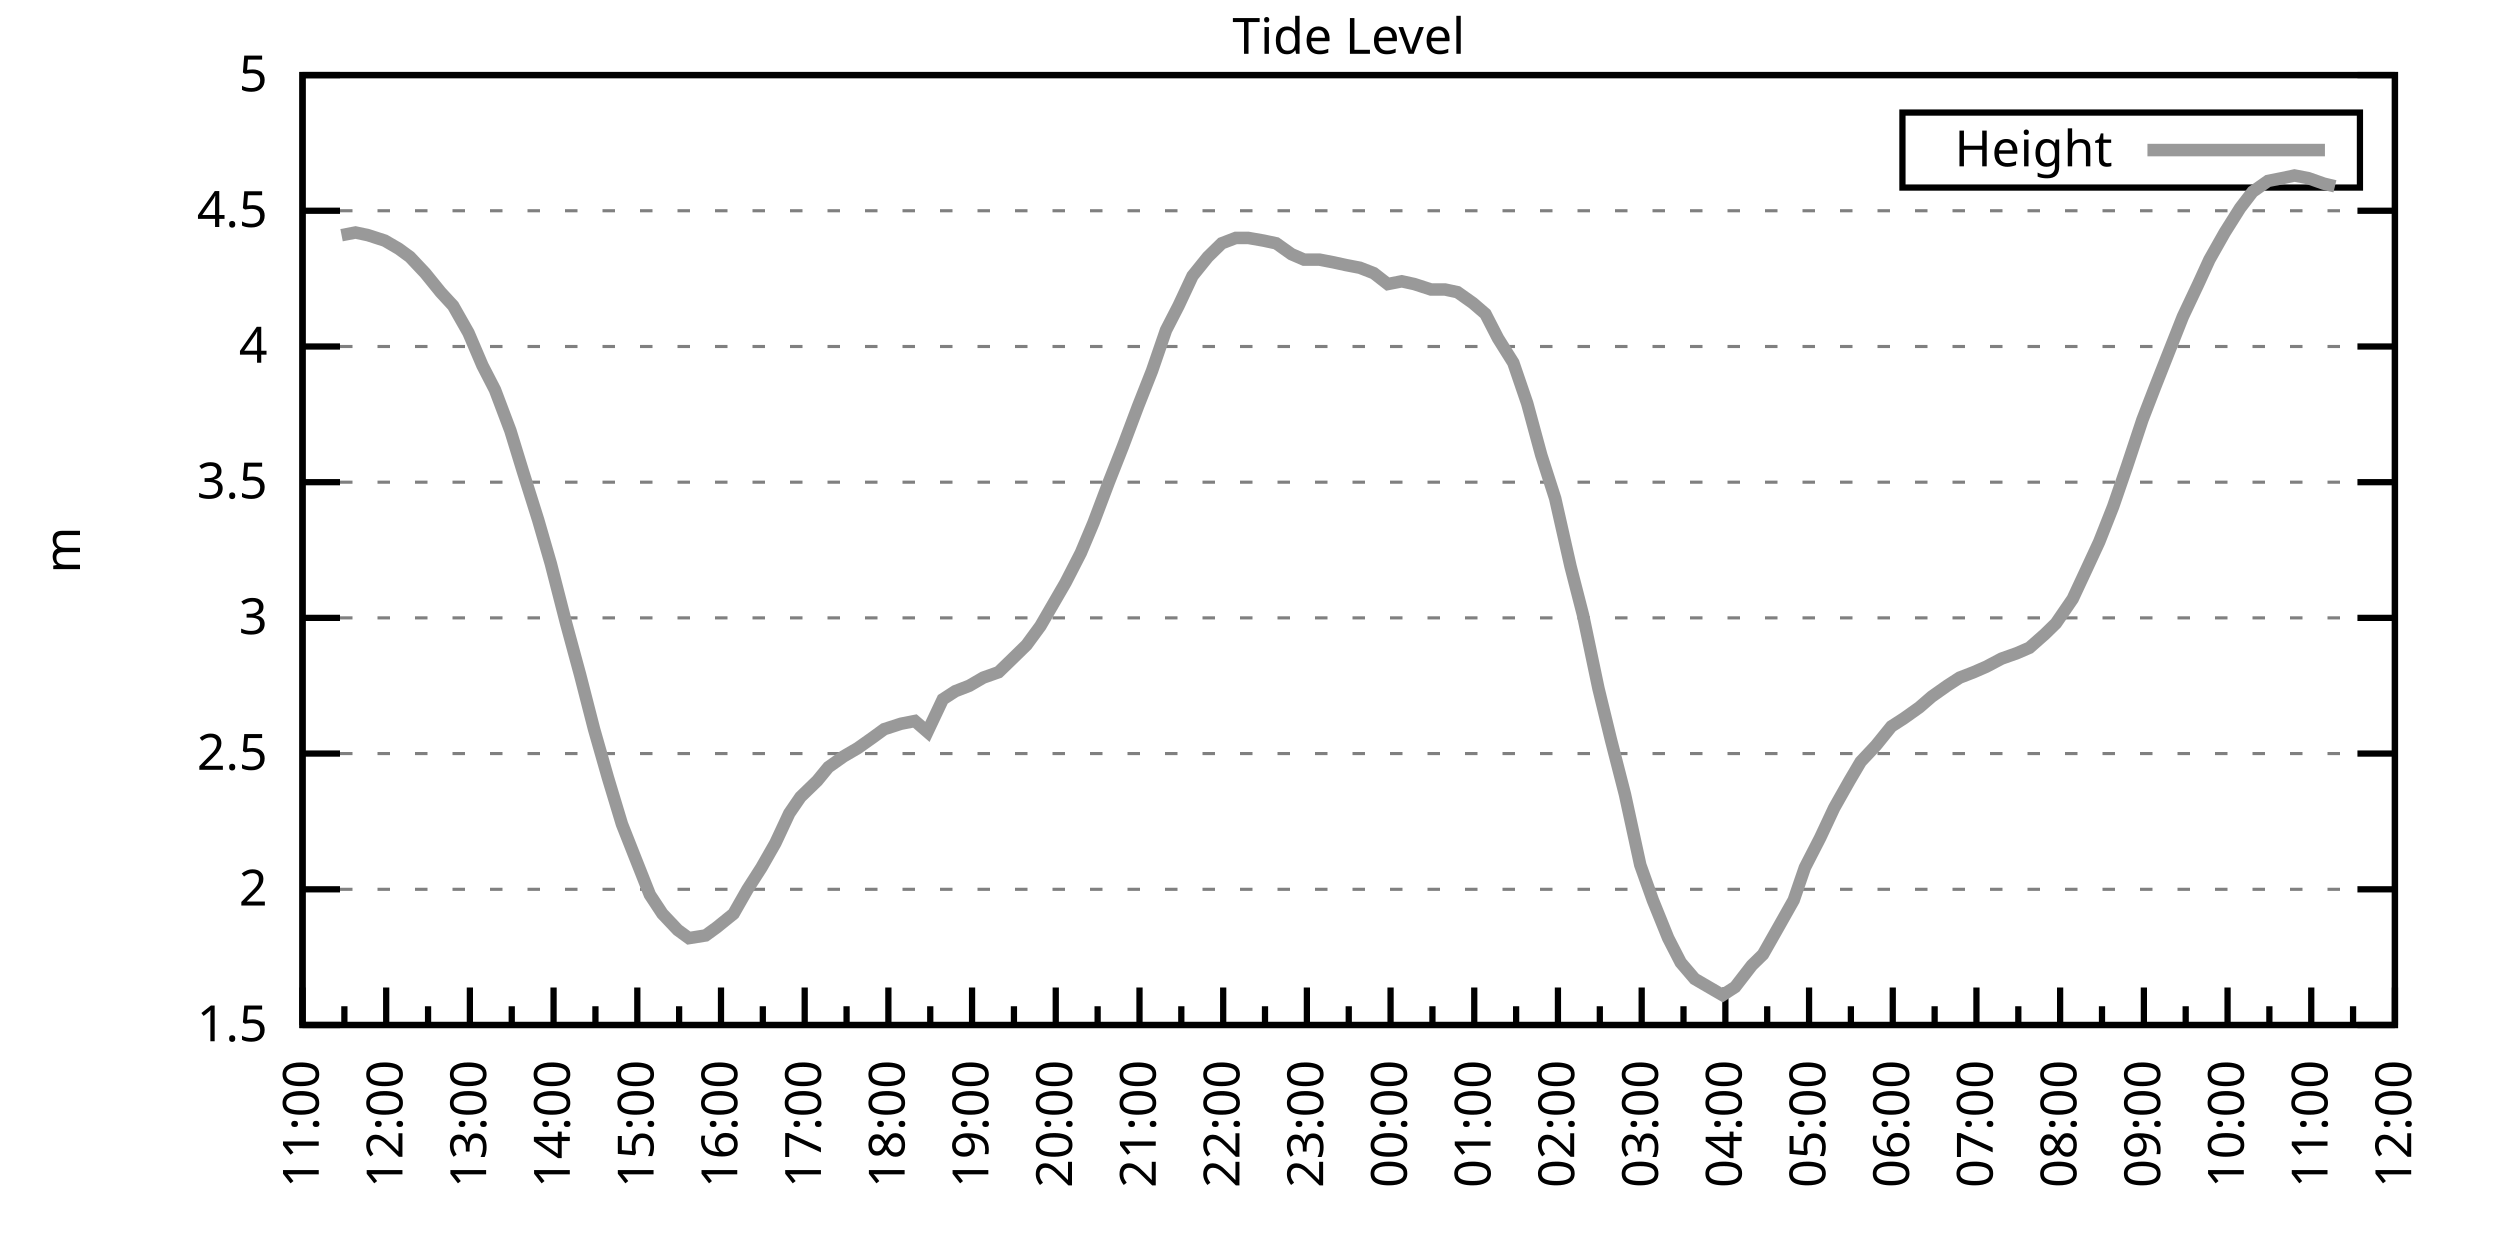
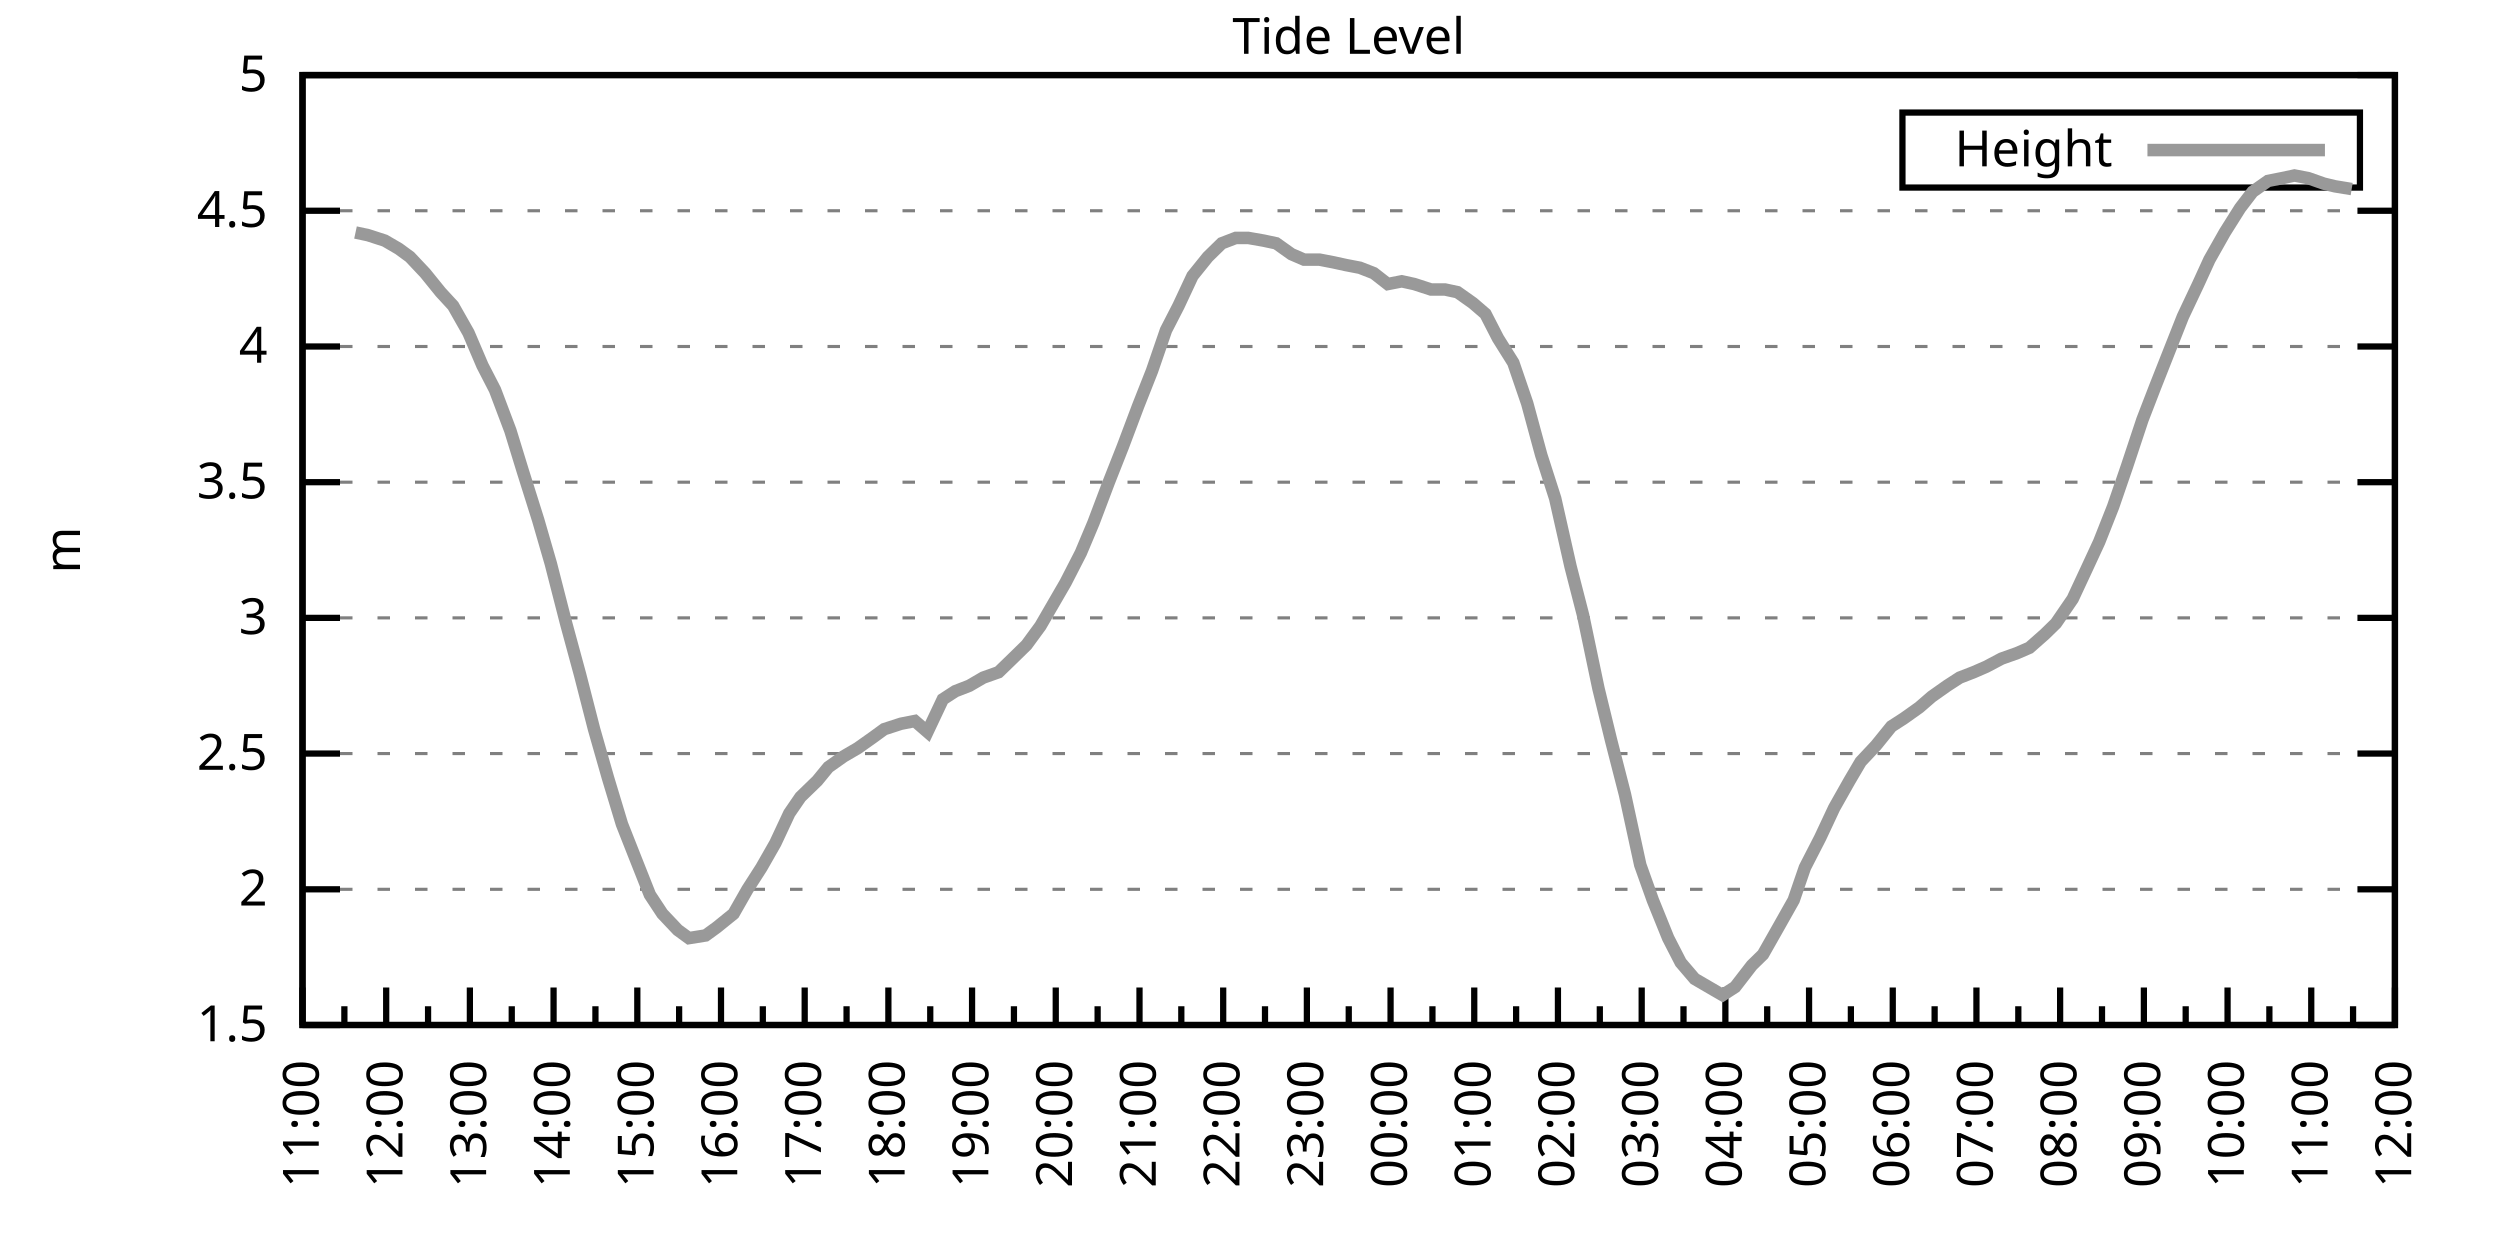
<svg xmlns="http://www.w3.org/2000/svg" xmlns:xlink="http://www.w3.org/1999/xlink" width="400" height="200" viewBox="0 0 400 200">
  <g id="gnuplot_canvas">
    <rect x="0" y="0" width="400" height="200" fill="none" />
    <defs>
      <circle id="gpDot" r="0.5" stroke-width="0.5" stroke="currentColor" />
      <path id="gpPt0" stroke-width="0.333" stroke="currentColor" d="M-1,0 h2 M0,-1 v2" />
      <path id="gpPt1" stroke-width="0.333" stroke="currentColor" d="M-1,-1 L1,1 M1,-1 L-1,1" />
      <path id="gpPt2" stroke-width="0.333" stroke="currentColor" d="M-1,0 L1,0 M0,-1 L0,1 M-1,-1 L1,1 M-1,1 L1,-1" />
      <rect id="gpPt3" stroke-width="0.333" stroke="currentColor" x="-1" y="-1" width="2" height="2" />
      <rect id="gpPt4" stroke-width="0.333" stroke="currentColor" fill="currentColor" x="-1" y="-1" width="2" height="2" />
      <circle id="gpPt5" stroke-width="0.333" stroke="currentColor" cx="0" cy="0" r="1" />
      <use xlink:href="#gpPt5" id="gpPt6" fill="currentColor" stroke="none" />
      <path id="gpPt7" stroke-width="0.333" stroke="currentColor" d="M0,-1.33 L-1.33,0.67 L1.33,0.67 z" />
      <use xlink:href="#gpPt7" id="gpPt8" fill="currentColor" stroke="none" />
      <use xlink:href="#gpPt7" id="gpPt9" stroke="currentColor" transform="rotate(180)" />
      <use xlink:href="#gpPt9" id="gpPt10" fill="currentColor" stroke="none" />
      <use xlink:href="#gpPt3" id="gpPt11" stroke="currentColor" transform="rotate(45)" />
      <use xlink:href="#gpPt11" id="gpPt12" fill="currentColor" stroke="none" />
      <path id="gpPt13" stroke-width="0.333" stroke="currentColor" d="M0,1.330 L1.265,0.411 L0.782,-1.067 L-0.782,-1.076 L-1.265,0.411 z" />
      <use xlink:href="#gpPt13" id="gpPt14" fill="currentColor" stroke="none" />
      <filter id="textbox" filterUnits="objectBoundingBox" x="0" y="0" height="1" width="1">
        <feFlood flood-color="white" flood-opacity="1" result="bgnd" />
        <feComposite in="SourceGraphic" in2="bgnd" operator="atop" />
      </filter>
      <filter id="greybox" filterUnits="objectBoundingBox" x="0" y="0" height="1" width="1">
        <feFlood flood-color="lightgrey" flood-opacity="1" result="grey" />
        <feComposite in="SourceGraphic" in2="grey" operator="atop" />
      </filter>
    </defs>
    <g fill="none" color="white" stroke="currentColor" stroke-width="1.00" stroke-linecap="butt" stroke-linejoin="miter">
</g>
    <g fill="none" color="black" stroke="currentColor" stroke-width="1.00" stroke-linecap="butt" stroke-linejoin="miter">
      <g stroke="none" shape-rendering="crispEdges">
        <polygon fill="rgb(255, 255, 255)" points="48.40,164.00 383.18,164.00 383.18,12.02 48.40,12.02 " />
      </g>
    </g>
    <g fill="none" color="black" stroke="currentColor" stroke-width="1.00" stroke-linecap="butt" stroke-linejoin="miter">
</g>
    <g fill="none" color="black" stroke="black" stroke-width="0.50" stroke-linecap="butt" stroke-linejoin="miter">
</g>
    <g fill="none" color="gray" stroke="currentColor" stroke-width="0.50" stroke-linecap="butt" stroke-linejoin="miter">
      <path stroke="gray" stroke-dasharray="2,4" class="gridline" d="M48.40,164.00 L383.19,164.00  " />
    </g>
    <g fill="none" color="gray" stroke="gray" stroke-width="1.00" stroke-linecap="butt" stroke-linejoin="miter">
</g>
    <g fill="none" color="black" stroke="currentColor" stroke-width="1.00" stroke-linecap="butt" stroke-linejoin="miter">
      <path stroke="black" d="M48.40,164.00 L54.40,164.00 M383.19,164.00 L377.19,164.00  " />
      <g transform="translate(42.80,166.60)" stroke="none" fill="black" font-family="Sans" font-size="8.00" text-anchor="end">
        <text>
          <tspan font-family="Sans"> 1.5</tspan>
        </text>
      </g>
    </g>
    <g fill="none" color="black" stroke="currentColor" stroke-width="1.00" stroke-linecap="butt" stroke-linejoin="miter">
</g>
    <g fill="none" color="black" stroke="black" stroke-width="0.50" stroke-linecap="butt" stroke-linejoin="miter">
</g>
    <g fill="none" color="gray" stroke="currentColor" stroke-width="0.50" stroke-linecap="butt" stroke-linejoin="miter">
      <path stroke="gray" stroke-dasharray="2,4" class="gridline" d="M48.40,142.29 L383.19,142.29  " />
    </g>
    <g fill="none" color="gray" stroke="gray" stroke-width="1.00" stroke-linecap="butt" stroke-linejoin="miter">
</g>
    <g fill="none" color="black" stroke="currentColor" stroke-width="1.00" stroke-linecap="butt" stroke-linejoin="miter">
      <path stroke="black" d="M48.40,142.29 L54.40,142.29 M383.19,142.29 L377.19,142.29  " />
      <g transform="translate(42.80,144.89)" stroke="none" fill="black" font-family="Sans" font-size="8.00" text-anchor="end">
        <text>
          <tspan font-family="Sans"> 2</tspan>
        </text>
      </g>
    </g>
    <g fill="none" color="black" stroke="currentColor" stroke-width="1.00" stroke-linecap="butt" stroke-linejoin="miter">
</g>
    <g fill="none" color="black" stroke="black" stroke-width="0.50" stroke-linecap="butt" stroke-linejoin="miter">
</g>
    <g fill="none" color="gray" stroke="currentColor" stroke-width="0.50" stroke-linecap="butt" stroke-linejoin="miter">
      <path stroke="gray" stroke-dasharray="2,4" class="gridline" d="M48.40,120.57 L383.19,120.57  " />
    </g>
    <g fill="none" color="gray" stroke="gray" stroke-width="1.00" stroke-linecap="butt" stroke-linejoin="miter">
</g>
    <g fill="none" color="black" stroke="currentColor" stroke-width="1.00" stroke-linecap="butt" stroke-linejoin="miter">
      <path stroke="black" d="M48.40,120.57 L54.40,120.57 M383.19,120.57 L377.19,120.57  " />
      <g transform="translate(42.80,123.17)" stroke="none" fill="black" font-family="Sans" font-size="8.00" text-anchor="end">
        <text>
          <tspan font-family="Sans"> 2.5</tspan>
        </text>
      </g>
    </g>
    <g fill="none" color="black" stroke="currentColor" stroke-width="1.00" stroke-linecap="butt" stroke-linejoin="miter">
</g>
    <g fill="none" color="black" stroke="black" stroke-width="0.50" stroke-linecap="butt" stroke-linejoin="miter">
</g>
    <g fill="none" color="gray" stroke="currentColor" stroke-width="0.50" stroke-linecap="butt" stroke-linejoin="miter">
      <path stroke="gray" stroke-dasharray="2,4" class="gridline" d="M48.40,98.86 L383.19,98.86  " />
    </g>
    <g fill="none" color="gray" stroke="gray" stroke-width="1.00" stroke-linecap="butt" stroke-linejoin="miter">
</g>
    <g fill="none" color="black" stroke="currentColor" stroke-width="1.00" stroke-linecap="butt" stroke-linejoin="miter">
      <path stroke="black" d="M48.40,98.86 L54.40,98.86 M383.19,98.86 L377.19,98.86  " />
      <g transform="translate(42.80,101.46)" stroke="none" fill="black" font-family="Sans" font-size="8.00" text-anchor="end">
        <text>
          <tspan font-family="Sans"> 3</tspan>
        </text>
      </g>
    </g>
    <g fill="none" color="black" stroke="currentColor" stroke-width="1.00" stroke-linecap="butt" stroke-linejoin="miter">
</g>
    <g fill="none" color="black" stroke="black" stroke-width="0.50" stroke-linecap="butt" stroke-linejoin="miter">
</g>
    <g fill="none" color="gray" stroke="currentColor" stroke-width="0.50" stroke-linecap="butt" stroke-linejoin="miter">
      <path stroke="gray" stroke-dasharray="2,4" class="gridline" d="M48.40,77.15 L383.19,77.15  " />
    </g>
    <g fill="none" color="gray" stroke="gray" stroke-width="1.00" stroke-linecap="butt" stroke-linejoin="miter">
</g>
    <g fill="none" color="black" stroke="currentColor" stroke-width="1.00" stroke-linecap="butt" stroke-linejoin="miter">
      <path stroke="black" d="M48.40,77.15 L54.40,77.15 M383.19,77.15 L377.19,77.15  " />
      <g transform="translate(42.80,79.75)" stroke="none" fill="black" font-family="Sans" font-size="8.00" text-anchor="end">
        <text>
          <tspan font-family="Sans"> 3.5</tspan>
        </text>
      </g>
    </g>
    <g fill="none" color="black" stroke="currentColor" stroke-width="1.00" stroke-linecap="butt" stroke-linejoin="miter">
</g>
    <g fill="none" color="black" stroke="black" stroke-width="0.50" stroke-linecap="butt" stroke-linejoin="miter">
</g>
    <g fill="none" color="gray" stroke="currentColor" stroke-width="0.50" stroke-linecap="butt" stroke-linejoin="miter">
      <path stroke="gray" stroke-dasharray="2,4" class="gridline" d="M48.40,55.44 L383.19,55.44  " />
    </g>
    <g fill="none" color="gray" stroke="gray" stroke-width="1.00" stroke-linecap="butt" stroke-linejoin="miter">
</g>
    <g fill="none" color="black" stroke="currentColor" stroke-width="1.00" stroke-linecap="butt" stroke-linejoin="miter">
      <path stroke="black" d="M48.40,55.44 L54.40,55.44 M383.19,55.44 L377.19,55.44  " />
      <g transform="translate(42.80,58.04)" stroke="none" fill="black" font-family="Sans" font-size="8.00" text-anchor="end">
        <text>
          <tspan font-family="Sans"> 4</tspan>
        </text>
      </g>
    </g>
    <g fill="none" color="black" stroke="currentColor" stroke-width="1.00" stroke-linecap="butt" stroke-linejoin="miter">
</g>
    <g fill="none" color="black" stroke="black" stroke-width="0.50" stroke-linecap="butt" stroke-linejoin="miter">
</g>
    <g fill="none" color="gray" stroke="currentColor" stroke-width="0.50" stroke-linecap="butt" stroke-linejoin="miter">
      <path stroke="gray" stroke-dasharray="2,4" class="gridline" d="M48.40,33.72 L383.19,33.72  " />
    </g>
    <g fill="none" color="gray" stroke="gray" stroke-width="1.00" stroke-linecap="butt" stroke-linejoin="miter">
</g>
    <g fill="none" color="black" stroke="currentColor" stroke-width="1.00" stroke-linecap="butt" stroke-linejoin="miter">
      <path stroke="black" d="M48.40,33.72 L54.40,33.72 M383.19,33.72 L377.19,33.72  " />
      <g transform="translate(42.80,36.32)" stroke="none" fill="black" font-family="Sans" font-size="8.00" text-anchor="end">
        <text>
          <tspan font-family="Sans"> 4.5</tspan>
        </text>
      </g>
    </g>
    <g fill="none" color="black" stroke="currentColor" stroke-width="1.00" stroke-linecap="butt" stroke-linejoin="miter">
</g>
    <g fill="none" color="black" stroke="black" stroke-width="0.50" stroke-linecap="butt" stroke-linejoin="miter">
</g>
    <g fill="none" color="gray" stroke="currentColor" stroke-width="0.50" stroke-linecap="butt" stroke-linejoin="miter">
      <path stroke="gray" stroke-dasharray="2,4" class="gridline" d="M48.40,12.01 L383.19,12.01  " />
    </g>
    <g fill="none" color="gray" stroke="gray" stroke-width="1.00" stroke-linecap="butt" stroke-linejoin="miter">
</g>
    <g fill="none" color="black" stroke="currentColor" stroke-width="1.00" stroke-linecap="butt" stroke-linejoin="miter">
      <path stroke="black" d="M48.40,12.01 L54.40,12.01 M383.19,12.01 L377.19,12.01  " />
      <g transform="translate(42.80,14.61)" stroke="none" fill="black" font-family="Sans" font-size="8.00" text-anchor="end">
        <text>
          <tspan font-family="Sans"> 5</tspan>
        </text>
      </g>
    </g>
    <g fill="none" color="black" stroke="currentColor" stroke-width="1.00" stroke-linecap="butt" stroke-linejoin="miter">
      <path stroke="black" d="M48.40,164.00 L48.40,158.00  " />
      <g transform="translate(51.00,169.60) rotate(270)" stroke="none" fill="black" font-family="Sans" font-size="8.00" text-anchor="end">
        <text>
          <tspan font-family="Sans">11:00</tspan>
        </text>
      </g>
    </g>
    <g fill="none" color="black" stroke="currentColor" stroke-width="1.00" stroke-linecap="butt" stroke-linejoin="miter">
      <path stroke="black" d="M55.10,164.00 L55.10,161.00 M61.79,164.00 L61.79,158.00  " />
      <g transform="translate(64.39,169.60) rotate(270)" stroke="none" fill="black" font-family="Sans" font-size="8.00" text-anchor="end">
        <text>
          <tspan font-family="Sans">12:00</tspan>
        </text>
      </g>
    </g>
    <g fill="none" color="black" stroke="currentColor" stroke-width="1.00" stroke-linecap="butt" stroke-linejoin="miter">
      <path stroke="black" d="M68.49,164.00 L68.49,161.00 M75.18,164.00 L75.18,158.00  " />
      <g transform="translate(77.78,169.60) rotate(270)" stroke="none" fill="black" font-family="Sans" font-size="8.00" text-anchor="end">
        <text>
          <tspan font-family="Sans">13:00</tspan>
        </text>
      </g>
    </g>
    <g fill="none" color="black" stroke="currentColor" stroke-width="1.00" stroke-linecap="butt" stroke-linejoin="miter">
      <path stroke="black" d="M81.88,164.00 L81.88,161.00 M88.57,164.00 L88.57,158.00  " />
      <g transform="translate(91.17,169.60) rotate(270)" stroke="none" fill="black" font-family="Sans" font-size="8.00" text-anchor="end">
        <text>
          <tspan font-family="Sans">14:00</tspan>
        </text>
      </g>
    </g>
    <g fill="none" color="black" stroke="currentColor" stroke-width="1.00" stroke-linecap="butt" stroke-linejoin="miter">
      <path stroke="black" d="M95.27,164.00 L95.27,161.00 M101.97,164.00 L101.97,158.00  " />
      <g transform="translate(104.57,169.60) rotate(270)" stroke="none" fill="black" font-family="Sans" font-size="8.00" text-anchor="end">
        <text>
          <tspan font-family="Sans">15:00</tspan>
        </text>
      </g>
    </g>
    <g fill="none" color="black" stroke="currentColor" stroke-width="1.00" stroke-linecap="butt" stroke-linejoin="miter">
      <path stroke="black" d="M108.66,164.00 L108.66,161.00 M115.36,164.00 L115.36,158.00  " />
      <g transform="translate(117.96,169.60) rotate(270)" stroke="none" fill="black" font-family="Sans" font-size="8.00" text-anchor="end">
        <text>
          <tspan font-family="Sans">16:00</tspan>
        </text>
      </g>
    </g>
    <g fill="none" color="black" stroke="currentColor" stroke-width="1.00" stroke-linecap="butt" stroke-linejoin="miter">
      <path stroke="black" d="M122.05,164.00 L122.05,161.00 M128.75,164.00 L128.75,158.00  " />
      <g transform="translate(131.35,169.60) rotate(270)" stroke="none" fill="black" font-family="Sans" font-size="8.00" text-anchor="end">
        <text>
          <tspan font-family="Sans">17:00</tspan>
        </text>
      </g>
    </g>
    <g fill="none" color="black" stroke="currentColor" stroke-width="1.00" stroke-linecap="butt" stroke-linejoin="miter">
      <path stroke="black" d="M135.45,164.00 L135.45,161.00 M142.14,164.00 L142.14,158.00  " />
      <g transform="translate(144.74,169.60) rotate(270)" stroke="none" fill="black" font-family="Sans" font-size="8.00" text-anchor="end">
        <text>
          <tspan font-family="Sans">18:00</tspan>
        </text>
      </g>
    </g>
    <g fill="none" color="black" stroke="currentColor" stroke-width="1.00" stroke-linecap="butt" stroke-linejoin="miter">
      <path stroke="black" d="M148.84,164.00 L148.84,161.00 M155.53,164.00 L155.53,158.00  " />
      <g transform="translate(158.13,169.60) rotate(270)" stroke="none" fill="black" font-family="Sans" font-size="8.00" text-anchor="end">
        <text>
          <tspan font-family="Sans">19:00</tspan>
        </text>
      </g>
    </g>
    <g fill="none" color="black" stroke="currentColor" stroke-width="1.00" stroke-linecap="butt" stroke-linejoin="miter">
      <path stroke="black" d="M162.23,164.00 L162.23,161.00 M168.92,164.00 L168.92,158.00  " />
      <g transform="translate(171.52,169.60) rotate(270)" stroke="none" fill="black" font-family="Sans" font-size="8.00" text-anchor="end">
        <text>
          <tspan font-family="Sans">20:00</tspan>
        </text>
      </g>
    </g>
    <g fill="none" color="black" stroke="currentColor" stroke-width="1.00" stroke-linecap="butt" stroke-linejoin="miter">
      <path stroke="black" d="M175.62,164.00 L175.62,161.00 M182.32,164.00 L182.32,158.00  " />
      <g transform="translate(184.92,169.60) rotate(270)" stroke="none" fill="black" font-family="Sans" font-size="8.00" text-anchor="end">
        <text>
          <tspan font-family="Sans">21:00</tspan>
        </text>
      </g>
    </g>
    <g fill="none" color="black" stroke="currentColor" stroke-width="1.00" stroke-linecap="butt" stroke-linejoin="miter">
      <path stroke="black" d="M189.01,164.00 L189.01,161.00 M195.71,164.00 L195.71,158.00  " />
      <g transform="translate(198.31,169.60) rotate(270)" stroke="none" fill="black" font-family="Sans" font-size="8.00" text-anchor="end">
        <text>
          <tspan font-family="Sans">22:00</tspan>
        </text>
      </g>
    </g>
    <g fill="none" color="black" stroke="currentColor" stroke-width="1.00" stroke-linecap="butt" stroke-linejoin="miter">
      <path stroke="black" d="M202.40,164.00 L202.40,161.00 M209.10,164.00 L209.10,158.00  " />
      <g transform="translate(211.70,169.60) rotate(270)" stroke="none" fill="black" font-family="Sans" font-size="8.00" text-anchor="end">
        <text>
          <tspan font-family="Sans">23:00</tspan>
        </text>
      </g>
    </g>
    <g fill="none" color="black" stroke="currentColor" stroke-width="1.00" stroke-linecap="butt" stroke-linejoin="miter">
      <path stroke="black" d="M215.80,164.00 L215.80,161.00 M222.49,164.00 L222.49,158.00  " />
      <g transform="translate(225.09,169.60) rotate(270)" stroke="none" fill="black" font-family="Sans" font-size="8.00" text-anchor="end">
        <text>
          <tspan font-family="Sans">00:00</tspan>
        </text>
      </g>
    </g>
    <g fill="none" color="black" stroke="currentColor" stroke-width="1.00" stroke-linecap="butt" stroke-linejoin="miter">
      <path stroke="black" d="M229.19,164.00 L229.19,161.00 M235.88,164.00 L235.88,158.00  " />
      <g transform="translate(238.48,169.60) rotate(270)" stroke="none" fill="black" font-family="Sans" font-size="8.00" text-anchor="end">
        <text>
          <tspan font-family="Sans">01:00</tspan>
        </text>
      </g>
    </g>
    <g fill="none" color="black" stroke="currentColor" stroke-width="1.00" stroke-linecap="butt" stroke-linejoin="miter">
      <path stroke="black" d="M242.58,164.00 L242.58,161.00 M249.27,164.00 L249.27,158.00  " />
      <g transform="translate(251.87,169.60) rotate(270)" stroke="none" fill="black" font-family="Sans" font-size="8.00" text-anchor="end">
        <text>
          <tspan font-family="Sans">02:00</tspan>
        </text>
      </g>
    </g>
    <g fill="none" color="black" stroke="currentColor" stroke-width="1.00" stroke-linecap="butt" stroke-linejoin="miter">
      <path stroke="black" d="M255.97,164.00 L255.97,161.00 M262.67,164.00 L262.67,158.00  " />
      <g transform="translate(265.27,169.60) rotate(270)" stroke="none" fill="black" font-family="Sans" font-size="8.00" text-anchor="end">
        <text>
          <tspan font-family="Sans">03:00</tspan>
        </text>
      </g>
    </g>
    <g fill="none" color="black" stroke="currentColor" stroke-width="1.00" stroke-linecap="butt" stroke-linejoin="miter">
      <path stroke="black" d="M269.36,164.00 L269.36,161.00 M276.06,164.00 L276.06,158.00  " />
      <g transform="translate(278.66,169.60) rotate(270)" stroke="none" fill="black" font-family="Sans" font-size="8.00" text-anchor="end">
        <text>
          <tspan font-family="Sans">04:00</tspan>
        </text>
      </g>
    </g>
    <g fill="none" color="black" stroke="currentColor" stroke-width="1.00" stroke-linecap="butt" stroke-linejoin="miter">
      <path stroke="black" d="M282.75,164.00 L282.75,161.00 M289.45,164.00 L289.45,158.00  " />
      <g transform="translate(292.05,169.60) rotate(270)" stroke="none" fill="black" font-family="Sans" font-size="8.00" text-anchor="end">
        <text>
          <tspan font-family="Sans">05:00</tspan>
        </text>
      </g>
    </g>
    <g fill="none" color="black" stroke="currentColor" stroke-width="1.00" stroke-linecap="butt" stroke-linejoin="miter">
      <path stroke="black" d="M296.14,164.00 L296.14,161.00 M302.84,164.00 L302.84,158.00  " />
      <g transform="translate(305.44,169.60) rotate(270)" stroke="none" fill="black" font-family="Sans" font-size="8.00" text-anchor="end">
        <text>
          <tspan font-family="Sans">06:00</tspan>
        </text>
      </g>
    </g>
    <g fill="none" color="black" stroke="currentColor" stroke-width="1.00" stroke-linecap="butt" stroke-linejoin="miter">
      <path stroke="black" d="M309.54,164.00 L309.54,161.00 M316.23,164.00 L316.23,158.00  " />
      <g transform="translate(318.83,169.60) rotate(270)" stroke="none" fill="black" font-family="Sans" font-size="8.00" text-anchor="end">
        <text>
          <tspan font-family="Sans">07:00</tspan>
        </text>
      </g>
    </g>
    <g fill="none" color="black" stroke="currentColor" stroke-width="1.00" stroke-linecap="butt" stroke-linejoin="miter">
      <path stroke="black" d="M322.93,164.00 L322.93,161.00 M329.62,164.00 L329.62,158.00  " />
      <g transform="translate(332.22,169.60) rotate(270)" stroke="none" fill="black" font-family="Sans" font-size="8.00" text-anchor="end">
        <text>
          <tspan font-family="Sans">08:00</tspan>
        </text>
      </g>
    </g>
    <g fill="none" color="black" stroke="currentColor" stroke-width="1.00" stroke-linecap="butt" stroke-linejoin="miter">
      <path stroke="black" d="M336.32,164.00 L336.32,161.00 M343.02,164.00 L343.02,158.00  " />
      <g transform="translate(345.62,169.60) rotate(270)" stroke="none" fill="black" font-family="Sans" font-size="8.00" text-anchor="end">
        <text>
          <tspan font-family="Sans">09:00</tspan>
        </text>
      </g>
    </g>
    <g fill="none" color="black" stroke="currentColor" stroke-width="1.00" stroke-linecap="butt" stroke-linejoin="miter">
      <path stroke="black" d="M349.71,164.00 L349.71,161.00 M356.41,164.00 L356.41,158.00  " />
      <g transform="translate(359.01,169.60) rotate(270)" stroke="none" fill="black" font-family="Sans" font-size="8.00" text-anchor="end">
        <text>
          <tspan font-family="Sans">10:00</tspan>
        </text>
      </g>
    </g>
    <g fill="none" color="black" stroke="currentColor" stroke-width="1.00" stroke-linecap="butt" stroke-linejoin="miter">
      <path stroke="black" d="M363.10,164.00 L363.10,161.00 M369.80,164.00 L369.80,158.00  " />
      <g transform="translate(372.40,169.60) rotate(270)" stroke="none" fill="black" font-family="Sans" font-size="8.00" text-anchor="end">
        <text>
          <tspan font-family="Sans">11:00</tspan>
        </text>
      </g>
    </g>
    <g fill="none" color="black" stroke="currentColor" stroke-width="1.00" stroke-linecap="butt" stroke-linejoin="miter">
      <path stroke="black" d="M376.49,164.00 L376.49,161.00 M383.19,164.00 L383.19,158.00  " />
      <g transform="translate(385.79,169.60) rotate(270)" stroke="none" fill="black" font-family="Sans" font-size="8.00" text-anchor="end">
        <text>
          <tspan font-family="Sans">12:00</tspan>
        </text>
      </g>
    </g>
    <g fill="none" color="black" stroke="currentColor" stroke-width="1.00" stroke-linecap="butt" stroke-linejoin="miter">
</g>
    <g fill="none" color="black" stroke="currentColor" stroke-width="1.00" stroke-linecap="butt" stroke-linejoin="miter">
      <path stroke="black" d="M48.40,12.01 L48.40,164.00 L383.19,164.00 L383.19,12.01 L48.40,12.01 Z  " />
    </g>
    <g fill="none" color="black" stroke="currentColor" stroke-width="1.00" stroke-linecap="butt" stroke-linejoin="miter">
      <g transform="translate(12.80,88.01) rotate(270)" stroke="none" fill="black" font-family="Sans" font-size="8.00" text-anchor="middle">
        <text>
          <tspan font-family="Sans">m</tspan>
        </text>
      </g>
    </g>
    <g fill="none" color="black" stroke="currentColor" stroke-width="1.00" stroke-linecap="butt" stroke-linejoin="miter">
</g>
    <g fill="none" color="black" stroke="currentColor" stroke-width="1.00" stroke-linecap="butt" stroke-linejoin="miter">
      <path stroke="black" d="M304.39,30.01 L304.39,18.01 L377.59,18.01 L377.59,30.01 L304.39,30.01 Z  " />
    </g>
    <g id="Tide_level_plot_1">
      <g fill="none" color="white" stroke="black" stroke-width="2.00" stroke-linecap="butt" stroke-linejoin="miter">
</g>
      <g fill="none" color="black" stroke="currentColor" stroke-width="2.00" stroke-linecap="butt" stroke-linejoin="miter">
        <g transform="translate(337.99,26.61)" stroke="none" fill="black" font-family="Sans" font-size="8.00" text-anchor="end">
          <text>
            <tspan font-family="Sans">Height</tspan>
          </text>
        </g>
      </g>
      <g fill="none" color="black" stroke="currentColor" stroke-width="2.00" stroke-linecap="butt" stroke-linejoin="miter">
-         <path stroke="rgb(153, 153, 153)" d="M343.59,24.01 L371.99,24.01 M54.65,37.63 L56.88,37.20 L58.89,37.63 L61.57,38.50 L63.80,39.80 L65.59,41.11   L68.04,43.71 L70.50,46.75 L72.50,48.92 L74.96,53.26 L77.19,58.48 L79.20,62.38 L81.66,68.90 L83.66,75.41   L86.12,83.23 L88.13,90.18 L90.58,99.73 L92.82,107.98 L95.05,116.67 L97.28,124.48 L99.51,131.86 L101.74,137.51   L103.98,143.16 L105.98,146.20 L108.44,148.80 L110.22,150.10 L112.90,149.67 L114.69,148.37 L117.37,146.20 L119.60,142.29   L121.83,138.81 L124.06,134.90 L126.29,130.13 L128.08,127.52 L130.76,124.92 L132.54,122.75 L135.00,121.01 L137.23,119.71   L139.69,117.97 L141.47,116.67 L144.15,115.80 L146.38,115.36 L148.39,117.10 L150.85,111.89 L152.85,110.59 L155.09,109.72   L157.32,108.42 L159.77,107.55 L162.01,105.38 L164.24,103.20 L166.47,100.16 L168.48,96.69 L170.49,93.22 L172.94,88.44   L174.95,83.66 L177.41,77.15 L179.64,71.50 L182.09,64.99 L184.32,59.34 L186.56,52.83 L188.57,48.92 L190.80,44.15   L193.25,41.11 L195.48,38.93 L197.72,38.07 L199.73,38.07 L202.18,38.50 L204.19,38.93 L206.64,40.67 L208.65,41.54   L211.11,41.54 L213.34,41.97 L215.35,42.41 L217.58,42.84 L219.81,43.71 L222.04,45.45 L224.28,45.01 L226.29,45.45   L228.96,46.32 L231.20,46.32 L233.20,46.75 L235.66,48.49 L237.67,50.22 L239.68,54.13 L242.13,58.04 L244.36,64.56   L246.60,72.81 L248.83,79.75 L251.28,90.61 L253.29,98.43 L255.75,110.15 L257.76,118.40 L259.99,127.09 L262.44,138.38   L264.45,144.02 L266.91,150.10 L268.92,154.01 L271.15,156.62 L273.38,157.92 L275.61,159.22 L277.62,157.92 L280.30,154.45   L282.08,152.71 L284.54,148.37 L286.99,144.02 L288.78,138.81 L291.23,134.04 L293.47,129.26 L295.92,124.92 L297.71,121.88   L300.16,119.27 L302.62,116.23 L304.63,114.93 L307.08,113.19 L309.09,111.45 L311.54,109.72 L313.55,108.42 L315.79,107.55   L317.79,106.68 L320.25,105.38 L322.70,104.51 L324.71,103.64 L327.17,101.47 L328.95,99.73 L331.63,95.82 L333.86,91.04   L335.87,86.70 L338.10,81.06 L340.34,74.54 L342.79,67.16 L344.80,61.95 L347.03,56.30 L349.26,50.66 L351.72,45.45   L353.51,41.54 L355.96,37.20 L358.42,33.29 L360.42,30.68 L362.88,28.95 L365.11,28.51 L367.12,28.08 L369.35,28.51   L371.81,29.38 L373.59,29.81  " />
+         <path stroke="rgb(153, 153, 153)" d="M343.59,24.01 L371.99,24.01 M56.88,37.20 L58.89,37.63 L61.57,38.50 L63.80,39.80 L65.59,41.11 L68.04,43.71   L70.50,46.75 L72.50,48.92 L74.96,53.26 L77.19,58.48 L79.20,62.38 L81.66,68.90 L83.66,75.41 L86.12,83.23   L88.13,90.18 L90.58,99.73 L92.82,107.98 L95.05,116.67 L97.28,124.48 L99.51,131.86 L101.74,137.51 L103.98,143.16   L105.98,146.20 L108.44,148.80 L110.22,150.10 L112.90,149.67 L114.69,148.37 L117.37,146.20 L119.60,142.29 L121.83,138.81   L124.06,134.90 L126.29,130.13 L128.08,127.52 L130.76,124.92 L132.54,122.75 L135.00,121.01 L137.23,119.71 L139.69,117.97   L141.47,116.67 L144.15,115.80 L146.38,115.36 L148.39,117.10 L150.85,111.89 L152.85,110.59 L155.09,109.72 L157.32,108.42   L159.77,107.55 L162.01,105.38 L164.24,103.20 L166.47,100.16 L168.48,96.69 L170.49,93.22 L172.94,88.44 L174.95,83.66   L177.41,77.15 L179.64,71.50 L182.09,64.99 L184.32,59.34 L186.56,52.83 L188.57,48.92 L190.80,44.15 L193.25,41.11   L195.48,38.93 L197.72,38.07 L199.73,38.07 L202.18,38.50 L204.19,38.93 L206.64,40.67 L208.65,41.54 L211.11,41.54   L213.34,41.97 L215.35,42.41 L217.58,42.84 L219.81,43.71 L222.04,45.45 L224.28,45.01 L226.29,45.45 L228.96,46.32   L231.20,46.32 L233.20,46.75 L235.66,48.49 L237.67,50.22 L239.68,54.13 L242.13,58.04 L244.36,64.56 L246.60,72.81   L248.83,79.75 L251.28,90.61 L253.29,98.43 L255.75,110.15 L257.76,118.40 L259.99,127.09 L262.44,138.38 L264.45,144.02   L266.91,150.10 L268.92,154.01 L271.15,156.62 L273.38,157.92 L275.61,159.22 L277.62,157.92 L280.30,154.45 L282.08,152.71   L284.54,148.37 L286.99,144.02 L288.78,138.81 L291.23,134.04 L293.47,129.26 L295.92,124.92 L297.71,121.88 L300.16,119.27   L302.62,116.23 L304.63,114.93 L307.08,113.19 L309.09,111.45 L311.54,109.72 L313.55,108.42 L315.79,107.55 L317.79,106.68   L320.25,105.38 L322.70,104.51 L324.71,103.64 L327.17,101.47 L328.95,99.73 L331.63,95.82 L333.86,91.04 L335.87,86.70   L338.10,81.06 L340.34,74.54 L342.79,67.16 L344.80,61.95 L347.03,56.30 L349.26,50.66 L351.72,45.45 L353.51,41.54   L355.96,37.20 L358.42,33.29 L360.42,30.68 L362.88,28.95 L365.11,28.51 L367.12,28.08 L369.35,28.51 L371.81,29.38   L373.59,29.81 L376.27,30.25  " />
      </g>
    </g>
    <g fill="none" color="black" stroke="currentColor" stroke-width="2.00" stroke-linecap="butt" stroke-linejoin="miter">
</g>
    <g fill="none" color="black" stroke="black" stroke-width="1.00" stroke-linecap="butt" stroke-linejoin="miter">
</g>
    <g fill="none" color="black" stroke="currentColor" stroke-width="1.00" stroke-linecap="butt" stroke-linejoin="miter">
      <path stroke="black" d="M48.40,12.01 L48.40,164.00 L383.19,164.00 L383.19,12.01 L48.40,12.01 Z  " />
    </g>
    <g fill="none" color="black" stroke="currentColor" stroke-width="1.00" stroke-linecap="butt" stroke-linejoin="miter">
      <g transform="translate(215.79,8.61)" stroke="none" fill="black" font-family="Sans" font-size="8.00" text-anchor="middle">
        <text>
          <tspan font-family="Sans">Tide Level</tspan>
        </text>
      </g>
    </g>
    <g fill="none" color="black" stroke="currentColor" stroke-width="1.00" stroke-linecap="butt" stroke-linejoin="miter">
</g>
  </g>
</svg>
